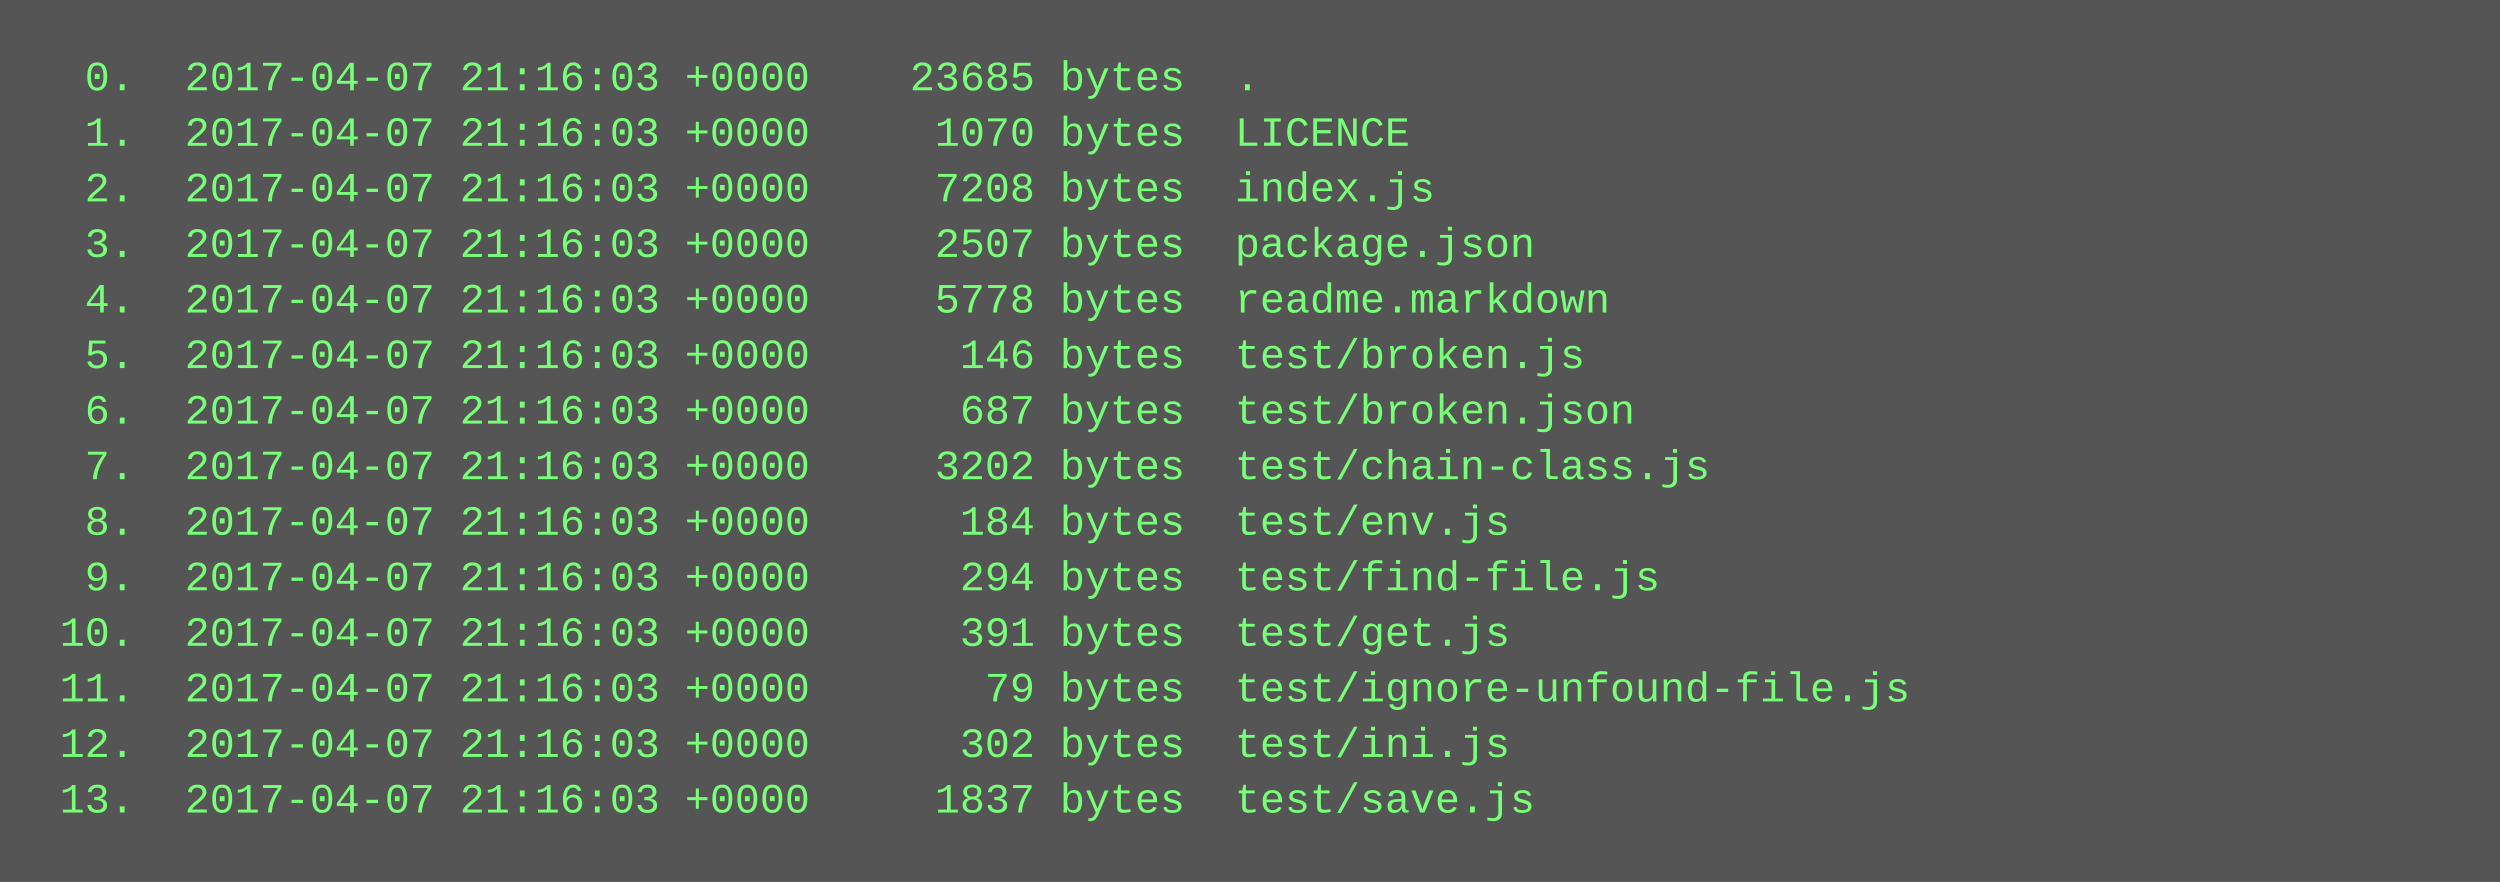
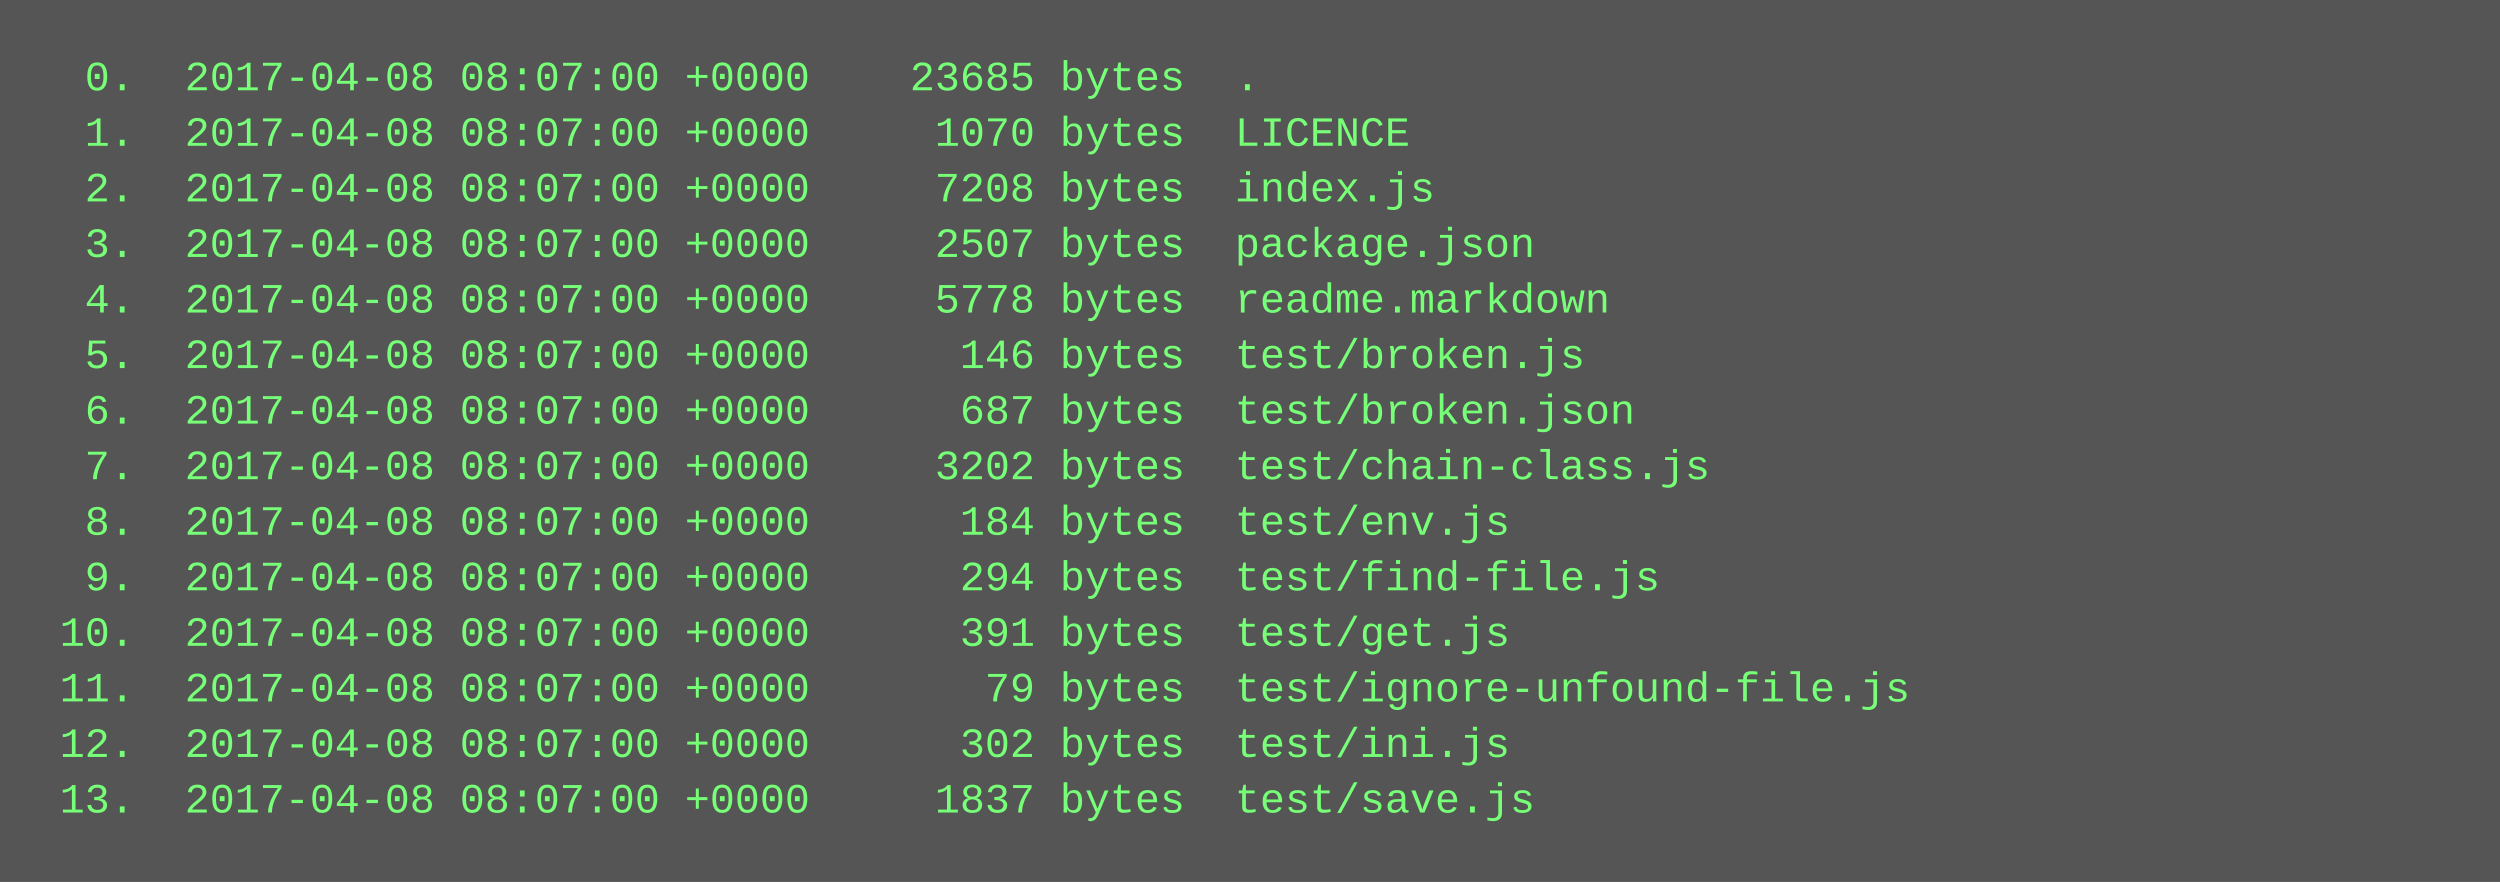
<svg xmlns="http://www.w3.org/2000/svg" height="254" width="720">
  <rect height="254" fill="#555" width="720" />
  <text fill="#7f7" font-family="Courier New" font-size="12" xml:space="preserve">
-     <tspan x="10" y="26">  0.  2017-04-07 21:16:03 +0000    23685 bytes  .</tspan>
-     <tspan x="10" y="42">  1.  2017-04-07 21:16:03 +0000     1070 bytes  LICENCE</tspan>
-     <tspan x="10" y="58">  2.  2017-04-07 21:16:03 +0000     7208 bytes  index.js</tspan>
-     <tspan x="10" y="74">  3.  2017-04-07 21:16:03 +0000     2507 bytes  package.json</tspan>
-     <tspan x="10" y="90">  4.  2017-04-07 21:16:03 +0000     5778 bytes  readme.markdown</tspan>
-     <tspan x="10" y="106">  5.  2017-04-07 21:16:03 +0000      146 bytes  test/broken.js</tspan>
-     <tspan x="10" y="122">  6.  2017-04-07 21:16:03 +0000      687 bytes  test/broken.json</tspan>
-     <tspan x="10" y="138">  7.  2017-04-07 21:16:03 +0000     3202 bytes  test/chain-class.js</tspan>
-     <tspan x="10" y="154">  8.  2017-04-07 21:16:03 +0000      184 bytes  test/env.js</tspan>
-     <tspan x="10" y="170">  9.  2017-04-07 21:16:03 +0000      294 bytes  test/find-file.js</tspan>
-     <tspan x="10" y="186"> 10.  2017-04-07 21:16:03 +0000      391 bytes  test/get.js</tspan>
-     <tspan x="10" y="202"> 11.  2017-04-07 21:16:03 +0000       79 bytes  test/ignore-unfound-file.js</tspan>
-     <tspan x="10" y="218"> 12.  2017-04-07 21:16:03 +0000      302 bytes  test/ini.js</tspan>
-     <tspan x="10" y="234"> 13.  2017-04-07 21:16:03 +0000     1837 bytes  test/save.js</tspan>
+     <tspan x="10" y="26">  0.  2017-04-08 08:07:00 +0000    23685 bytes  .</tspan>
+     <tspan x="10" y="42">  1.  2017-04-08 08:07:00 +0000     1070 bytes  LICENCE</tspan>
+     <tspan x="10" y="58">  2.  2017-04-08 08:07:00 +0000     7208 bytes  index.js</tspan>
+     <tspan x="10" y="74">  3.  2017-04-08 08:07:00 +0000     2507 bytes  package.json</tspan>
+     <tspan x="10" y="90">  4.  2017-04-08 08:07:00 +0000     5778 bytes  readme.markdown</tspan>
+     <tspan x="10" y="106">  5.  2017-04-08 08:07:00 +0000      146 bytes  test/broken.js</tspan>
+     <tspan x="10" y="122">  6.  2017-04-08 08:07:00 +0000      687 bytes  test/broken.json</tspan>
+     <tspan x="10" y="138">  7.  2017-04-08 08:07:00 +0000     3202 bytes  test/chain-class.js</tspan>
+     <tspan x="10" y="154">  8.  2017-04-08 08:07:00 +0000      184 bytes  test/env.js</tspan>
+     <tspan x="10" y="170">  9.  2017-04-08 08:07:00 +0000      294 bytes  test/find-file.js</tspan>
+     <tspan x="10" y="186"> 10.  2017-04-08 08:07:00 +0000      391 bytes  test/get.js</tspan>
+     <tspan x="10" y="202"> 11.  2017-04-08 08:07:00 +0000       79 bytes  test/ignore-unfound-file.js</tspan>
+     <tspan x="10" y="218"> 12.  2017-04-08 08:07:00 +0000      302 bytes  test/ini.js</tspan>
+     <tspan x="10" y="234"> 13.  2017-04-08 08:07:00 +0000     1837 bytes  test/save.js</tspan>
  </text>
</svg>
